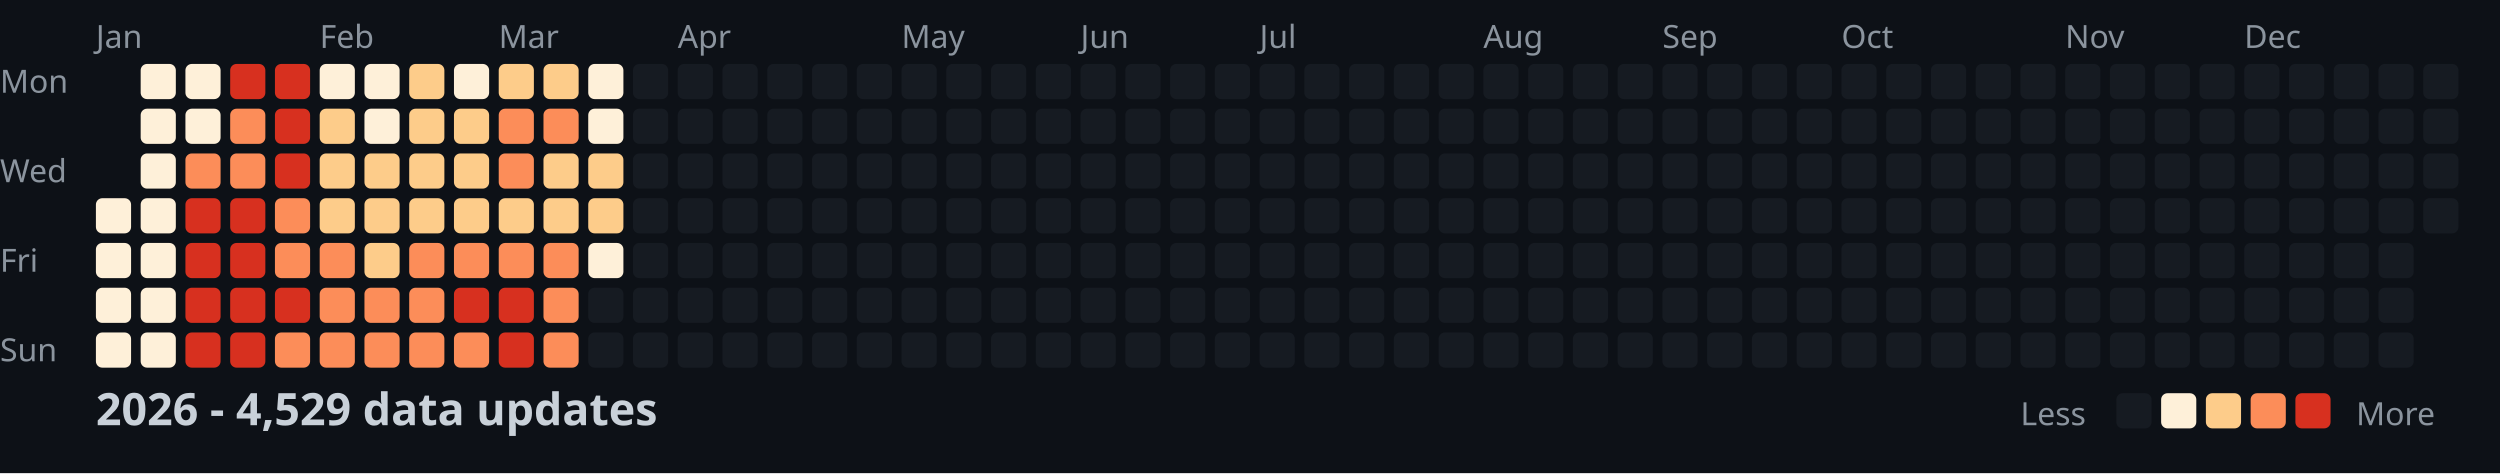
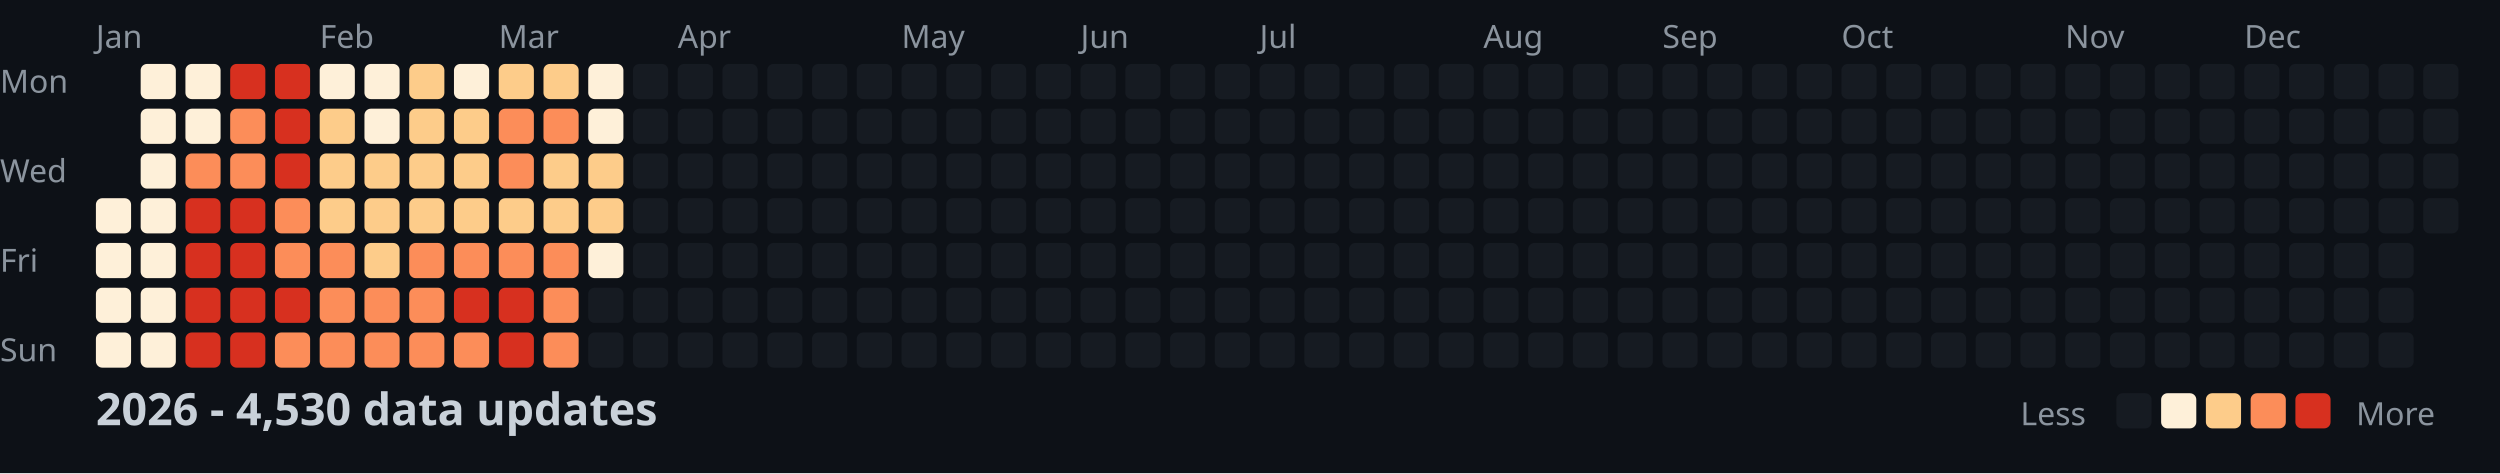
<svg xmlns="http://www.w3.org/2000/svg" width="782" height="148">
  <style>
    .month { font: 10px sans-serif; fill: #8b949e; }
    .day { font: 10px sans-serif; fill: #8b949e; }
    .title { font: bold 14px sans-serif; fill: #c9d1d9; }
    .legend { font: 10px sans-serif; fill: #8b949e; }
  </style>
  <rect width="100%" height="100%" fill="#0d1117" />
  <text x="0" y="29" class="day">Mon</text>
  <text x="0" y="57" class="day">Wed</text>
  <text x="0" y="85" class="day">Fri</text>
  <text x="0" y="113" class="day">Sun</text>
  <text x="30" y="15" class="month">Jan</text>
  <text x="100" y="15" class="month">Feb</text>
  <text x="156" y="15" class="month">Mar</text>
  <text x="212" y="15" class="month">Apr</text>
  <text x="282" y="15" class="month">May</text>
  <text x="338" y="15" class="month">Jun</text>
  <text x="394" y="15" class="month">Jul</text>
  <text x="464" y="15" class="month">Aug</text>
  <text x="520" y="15" class="month">Sep</text>
  <text x="576" y="15" class="month">Oct</text>
  <text x="646" y="15" class="month">Nov</text>
  <text x="702" y="15" class="month">Dec</text>
  <rect x="30" y="62" width="11" height="11" fill="#fef0d9" rx="2" />
  <rect x="30" y="76" width="11" height="11" fill="#fef0d9" rx="2" />
  <rect x="30" y="90" width="11" height="11" fill="#fef0d9" rx="2" />
  <rect x="30" y="104" width="11" height="11" fill="#fef0d9" rx="2" />
  <rect x="44" y="20" width="11" height="11" fill="#fef0d9" rx="2" />
  <rect x="44" y="34" width="11" height="11" fill="#fef0d9" rx="2" />
  <rect x="44" y="48" width="11" height="11" fill="#fef0d9" rx="2" />
  <rect x="44" y="62" width="11" height="11" fill="#fef0d9" rx="2" />
  <rect x="44" y="76" width="11" height="11" fill="#fef0d9" rx="2" />
  <rect x="44" y="90" width="11" height="11" fill="#fef0d9" rx="2" />
  <rect x="44" y="104" width="11" height="11" fill="#fef0d9" rx="2" />
  <rect x="58" y="20" width="11" height="11" fill="#fef0d9" rx="2" />
  <rect x="58" y="34" width="11" height="11" fill="#fef0d9" rx="2" />
  <rect x="58" y="48" width="11" height="11" fill="#fc8d59" rx="2" />
  <rect x="58" y="62" width="11" height="11" fill="#d7301f" rx="2" />
  <rect x="58" y="76" width="11" height="11" fill="#d7301f" rx="2" />
  <rect x="58" y="90" width="11" height="11" fill="#d7301f" rx="2" />
  <rect x="58" y="104" width="11" height="11" fill="#d7301f" rx="2" />
  <rect x="72" y="20" width="11" height="11" fill="#d7301f" rx="2" />
  <rect x="72" y="34" width="11" height="11" fill="#fc8d59" rx="2" />
  <rect x="72" y="48" width="11" height="11" fill="#fc8d59" rx="2" />
  <rect x="72" y="62" width="11" height="11" fill="#d7301f" rx="2" />
  <rect x="72" y="76" width="11" height="11" fill="#d7301f" rx="2" />
  <rect x="72" y="90" width="11" height="11" fill="#d7301f" rx="2" />
  <rect x="72" y="104" width="11" height="11" fill="#d7301f" rx="2" />
  <rect x="86" y="20" width="11" height="11" fill="#d7301f" rx="2" />
  <rect x="86" y="34" width="11" height="11" fill="#d7301f" rx="2" />
  <rect x="86" y="48" width="11" height="11" fill="#d7301f" rx="2" />
  <rect x="86" y="62" width="11" height="11" fill="#fc8d59" rx="2" />
  <rect x="86" y="76" width="11" height="11" fill="#fc8d59" rx="2" />
  <rect x="86" y="90" width="11" height="11" fill="#d7301f" rx="2" />
  <rect x="86" y="104" width="11" height="11" fill="#fc8d59" rx="2" />
  <rect x="100" y="20" width="11" height="11" fill="#fef0d9" rx="2" />
  <rect x="100" y="34" width="11" height="11" fill="#fdcc8a" rx="2" />
  <rect x="100" y="48" width="11" height="11" fill="#fdcc8a" rx="2" />
  <rect x="100" y="62" width="11" height="11" fill="#fdcc8a" rx="2" />
  <rect x="100" y="76" width="11" height="11" fill="#fc8d59" rx="2" />
  <rect x="100" y="90" width="11" height="11" fill="#fc8d59" rx="2" />
  <rect x="100" y="104" width="11" height="11" fill="#fc8d59" rx="2" />
  <rect x="114" y="20" width="11" height="11" fill="#fef0d9" rx="2" />
  <rect x="114" y="34" width="11" height="11" fill="#fef0d9" rx="2" />
  <rect x="114" y="48" width="11" height="11" fill="#fdcc8a" rx="2" />
  <rect x="114" y="62" width="11" height="11" fill="#fdcc8a" rx="2" />
  <rect x="114" y="76" width="11" height="11" fill="#fdcc8a" rx="2" />
  <rect x="114" y="90" width="11" height="11" fill="#fc8d59" rx="2" />
  <rect x="114" y="104" width="11" height="11" fill="#fc8d59" rx="2" />
  <rect x="128" y="20" width="11" height="11" fill="#fdcc8a" rx="2" />
  <rect x="128" y="34" width="11" height="11" fill="#fdcc8a" rx="2" />
  <rect x="128" y="48" width="11" height="11" fill="#fdcc8a" rx="2" />
  <rect x="128" y="62" width="11" height="11" fill="#fdcc8a" rx="2" />
  <rect x="128" y="76" width="11" height="11" fill="#fc8d59" rx="2" />
  <rect x="128" y="90" width="11" height="11" fill="#fc8d59" rx="2" />
  <rect x="128" y="104" width="11" height="11" fill="#fc8d59" rx="2" />
  <rect x="142" y="20" width="11" height="11" fill="#fef0d9" rx="2" />
  <rect x="142" y="34" width="11" height="11" fill="#fdcc8a" rx="2" />
  <rect x="142" y="48" width="11" height="11" fill="#fdcc8a" rx="2" />
  <rect x="142" y="62" width="11" height="11" fill="#fdcc8a" rx="2" />
  <rect x="142" y="76" width="11" height="11" fill="#fc8d59" rx="2" />
  <rect x="142" y="90" width="11" height="11" fill="#d7301f" rx="2" />
  <rect x="142" y="104" width="11" height="11" fill="#fc8d59" rx="2" />
  <rect x="156" y="20" width="11" height="11" fill="#fdcc8a" rx="2" />
  <rect x="156" y="34" width="11" height="11" fill="#fc8d59" rx="2" />
  <rect x="156" y="48" width="11" height="11" fill="#fc8d59" rx="2" />
  <rect x="156" y="62" width="11" height="11" fill="#fdcc8a" rx="2" />
  <rect x="156" y="76" width="11" height="11" fill="#fc8d59" rx="2" />
  <rect x="156" y="90" width="11" height="11" fill="#d7301f" rx="2" />
  <rect x="156" y="104" width="11" height="11" fill="#d7301f" rx="2" />
  <rect x="170" y="20" width="11" height="11" fill="#fdcc8a" rx="2" />
  <rect x="170" y="34" width="11" height="11" fill="#fc8d59" rx="2" />
  <rect x="170" y="48" width="11" height="11" fill="#fdcc8a" rx="2" />
  <rect x="170" y="62" width="11" height="11" fill="#fdcc8a" rx="2" />
  <rect x="170" y="76" width="11" height="11" fill="#fc8d59" rx="2" />
  <rect x="170" y="90" width="11" height="11" fill="#fc8d59" rx="2" />
  <rect x="170" y="104" width="11" height="11" fill="#fc8d59" rx="2" />
  <rect x="184" y="20" width="11" height="11" fill="#fef0d9" rx="2" />
  <rect x="184" y="34" width="11" height="11" fill="#fef0d9" rx="2" />
  <rect x="184" y="48" width="11" height="11" fill="#fdcc8a" rx="2" />
  <rect x="184" y="62" width="11" height="11" fill="#fdcc8a" rx="2" />
  <rect x="184" y="76" width="11" height="11" fill="#fef0d9" rx="2" />
  <rect x="184" y="90" width="11" height="11" fill="#161b22" rx="2" />
  <rect x="184" y="104" width="11" height="11" fill="#161b22" rx="2" />
  <rect x="198" y="20" width="11" height="11" fill="#161b22" rx="2" />
  <rect x="198" y="34" width="11" height="11" fill="#161b22" rx="2" />
  <rect x="198" y="48" width="11" height="11" fill="#161b22" rx="2" />
  <rect x="198" y="62" width="11" height="11" fill="#161b22" rx="2" />
  <rect x="198" y="76" width="11" height="11" fill="#161b22" rx="2" />
  <rect x="198" y="90" width="11" height="11" fill="#161b22" rx="2" />
  <rect x="198" y="104" width="11" height="11" fill="#161b22" rx="2" />
  <rect x="212" y="20" width="11" height="11" fill="#161b22" rx="2" />
  <rect x="212" y="34" width="11" height="11" fill="#161b22" rx="2" />
  <rect x="212" y="48" width="11" height="11" fill="#161b22" rx="2" />
  <rect x="212" y="62" width="11" height="11" fill="#161b22" rx="2" />
  <rect x="212" y="76" width="11" height="11" fill="#161b22" rx="2" />
  <rect x="212" y="90" width="11" height="11" fill="#161b22" rx="2" />
  <rect x="212" y="104" width="11" height="11" fill="#161b22" rx="2" />
  <rect x="226" y="20" width="11" height="11" fill="#161b22" rx="2" />
  <rect x="226" y="34" width="11" height="11" fill="#161b22" rx="2" />
  <rect x="226" y="48" width="11" height="11" fill="#161b22" rx="2" />
  <rect x="226" y="62" width="11" height="11" fill="#161b22" rx="2" />
  <rect x="226" y="76" width="11" height="11" fill="#161b22" rx="2" />
  <rect x="226" y="90" width="11" height="11" fill="#161b22" rx="2" />
  <rect x="226" y="104" width="11" height="11" fill="#161b22" rx="2" />
  <rect x="240" y="20" width="11" height="11" fill="#161b22" rx="2" />
  <rect x="240" y="34" width="11" height="11" fill="#161b22" rx="2" />
  <rect x="240" y="48" width="11" height="11" fill="#161b22" rx="2" />
  <rect x="240" y="62" width="11" height="11" fill="#161b22" rx="2" />
  <rect x="240" y="76" width="11" height="11" fill="#161b22" rx="2" />
  <rect x="240" y="90" width="11" height="11" fill="#161b22" rx="2" />
  <rect x="240" y="104" width="11" height="11" fill="#161b22" rx="2" />
  <rect x="254" y="20" width="11" height="11" fill="#161b22" rx="2" />
  <rect x="254" y="34" width="11" height="11" fill="#161b22" rx="2" />
  <rect x="254" y="48" width="11" height="11" fill="#161b22" rx="2" />
  <rect x="254" y="62" width="11" height="11" fill="#161b22" rx="2" />
  <rect x="254" y="76" width="11" height="11" fill="#161b22" rx="2" />
  <rect x="254" y="90" width="11" height="11" fill="#161b22" rx="2" />
  <rect x="254" y="104" width="11" height="11" fill="#161b22" rx="2" />
  <rect x="268" y="20" width="11" height="11" fill="#161b22" rx="2" />
  <rect x="268" y="34" width="11" height="11" fill="#161b22" rx="2" />
  <rect x="268" y="48" width="11" height="11" fill="#161b22" rx="2" />
  <rect x="268" y="62" width="11" height="11" fill="#161b22" rx="2" />
  <rect x="268" y="76" width="11" height="11" fill="#161b22" rx="2" />
  <rect x="268" y="90" width="11" height="11" fill="#161b22" rx="2" />
  <rect x="268" y="104" width="11" height="11" fill="#161b22" rx="2" />
  <rect x="282" y="20" width="11" height="11" fill="#161b22" rx="2" />
  <rect x="282" y="34" width="11" height="11" fill="#161b22" rx="2" />
  <rect x="282" y="48" width="11" height="11" fill="#161b22" rx="2" />
  <rect x="282" y="62" width="11" height="11" fill="#161b22" rx="2" />
  <rect x="282" y="76" width="11" height="11" fill="#161b22" rx="2" />
  <rect x="282" y="90" width="11" height="11" fill="#161b22" rx="2" />
  <rect x="282" y="104" width="11" height="11" fill="#161b22" rx="2" />
  <rect x="296" y="20" width="11" height="11" fill="#161b22" rx="2" />
  <rect x="296" y="34" width="11" height="11" fill="#161b22" rx="2" />
  <rect x="296" y="48" width="11" height="11" fill="#161b22" rx="2" />
  <rect x="296" y="62" width="11" height="11" fill="#161b22" rx="2" />
  <rect x="296" y="76" width="11" height="11" fill="#161b22" rx="2" />
  <rect x="296" y="90" width="11" height="11" fill="#161b22" rx="2" />
  <rect x="296" y="104" width="11" height="11" fill="#161b22" rx="2" />
  <rect x="310" y="20" width="11" height="11" fill="#161b22" rx="2" />
  <rect x="310" y="34" width="11" height="11" fill="#161b22" rx="2" />
  <rect x="310" y="48" width="11" height="11" fill="#161b22" rx="2" />
  <rect x="310" y="62" width="11" height="11" fill="#161b22" rx="2" />
  <rect x="310" y="76" width="11" height="11" fill="#161b22" rx="2" />
  <rect x="310" y="90" width="11" height="11" fill="#161b22" rx="2" />
  <rect x="310" y="104" width="11" height="11" fill="#161b22" rx="2" />
  <rect x="324" y="20" width="11" height="11" fill="#161b22" rx="2" />
  <rect x="324" y="34" width="11" height="11" fill="#161b22" rx="2" />
  <rect x="324" y="48" width="11" height="11" fill="#161b22" rx="2" />
  <rect x="324" y="62" width="11" height="11" fill="#161b22" rx="2" />
  <rect x="324" y="76" width="11" height="11" fill="#161b22" rx="2" />
  <rect x="324" y="90" width="11" height="11" fill="#161b22" rx="2" />
  <rect x="324" y="104" width="11" height="11" fill="#161b22" rx="2" />
  <rect x="338" y="20" width="11" height="11" fill="#161b22" rx="2" />
  <rect x="338" y="34" width="11" height="11" fill="#161b22" rx="2" />
  <rect x="338" y="48" width="11" height="11" fill="#161b22" rx="2" />
  <rect x="338" y="62" width="11" height="11" fill="#161b22" rx="2" />
  <rect x="338" y="76" width="11" height="11" fill="#161b22" rx="2" />
  <rect x="338" y="90" width="11" height="11" fill="#161b22" rx="2" />
  <rect x="338" y="104" width="11" height="11" fill="#161b22" rx="2" />
  <rect x="352" y="20" width="11" height="11" fill="#161b22" rx="2" />
  <rect x="352" y="34" width="11" height="11" fill="#161b22" rx="2" />
  <rect x="352" y="48" width="11" height="11" fill="#161b22" rx="2" />
  <rect x="352" y="62" width="11" height="11" fill="#161b22" rx="2" />
  <rect x="352" y="76" width="11" height="11" fill="#161b22" rx="2" />
  <rect x="352" y="90" width="11" height="11" fill="#161b22" rx="2" />
  <rect x="352" y="104" width="11" height="11" fill="#161b22" rx="2" />
  <rect x="366" y="20" width="11" height="11" fill="#161b22" rx="2" />
  <rect x="366" y="34" width="11" height="11" fill="#161b22" rx="2" />
  <rect x="366" y="48" width="11" height="11" fill="#161b22" rx="2" />
  <rect x="366" y="62" width="11" height="11" fill="#161b22" rx="2" />
  <rect x="366" y="76" width="11" height="11" fill="#161b22" rx="2" />
  <rect x="366" y="90" width="11" height="11" fill="#161b22" rx="2" />
  <rect x="366" y="104" width="11" height="11" fill="#161b22" rx="2" />
  <rect x="380" y="20" width="11" height="11" fill="#161b22" rx="2" />
  <rect x="380" y="34" width="11" height="11" fill="#161b22" rx="2" />
  <rect x="380" y="48" width="11" height="11" fill="#161b22" rx="2" />
  <rect x="380" y="62" width="11" height="11" fill="#161b22" rx="2" />
  <rect x="380" y="76" width="11" height="11" fill="#161b22" rx="2" />
  <rect x="380" y="90" width="11" height="11" fill="#161b22" rx="2" />
  <rect x="380" y="104" width="11" height="11" fill="#161b22" rx="2" />
  <rect x="394" y="20" width="11" height="11" fill="#161b22" rx="2" />
  <rect x="394" y="34" width="11" height="11" fill="#161b22" rx="2" />
  <rect x="394" y="48" width="11" height="11" fill="#161b22" rx="2" />
  <rect x="394" y="62" width="11" height="11" fill="#161b22" rx="2" />
  <rect x="394" y="76" width="11" height="11" fill="#161b22" rx="2" />
  <rect x="394" y="90" width="11" height="11" fill="#161b22" rx="2" />
  <rect x="394" y="104" width="11" height="11" fill="#161b22" rx="2" />
  <rect x="408" y="20" width="11" height="11" fill="#161b22" rx="2" />
  <rect x="408" y="34" width="11" height="11" fill="#161b22" rx="2" />
  <rect x="408" y="48" width="11" height="11" fill="#161b22" rx="2" />
  <rect x="408" y="62" width="11" height="11" fill="#161b22" rx="2" />
  <rect x="408" y="76" width="11" height="11" fill="#161b22" rx="2" />
  <rect x="408" y="90" width="11" height="11" fill="#161b22" rx="2" />
  <rect x="408" y="104" width="11" height="11" fill="#161b22" rx="2" />
  <rect x="422" y="20" width="11" height="11" fill="#161b22" rx="2" />
  <rect x="422" y="34" width="11" height="11" fill="#161b22" rx="2" />
  <rect x="422" y="48" width="11" height="11" fill="#161b22" rx="2" />
  <rect x="422" y="62" width="11" height="11" fill="#161b22" rx="2" />
  <rect x="422" y="76" width="11" height="11" fill="#161b22" rx="2" />
  <rect x="422" y="90" width="11" height="11" fill="#161b22" rx="2" />
  <rect x="422" y="104" width="11" height="11" fill="#161b22" rx="2" />
  <rect x="436" y="20" width="11" height="11" fill="#161b22" rx="2" />
  <rect x="436" y="34" width="11" height="11" fill="#161b22" rx="2" />
  <rect x="436" y="48" width="11" height="11" fill="#161b22" rx="2" />
  <rect x="436" y="62" width="11" height="11" fill="#161b22" rx="2" />
  <rect x="436" y="76" width="11" height="11" fill="#161b22" rx="2" />
  <rect x="436" y="90" width="11" height="11" fill="#161b22" rx="2" />
  <rect x="436" y="104" width="11" height="11" fill="#161b22" rx="2" />
  <rect x="450" y="20" width="11" height="11" fill="#161b22" rx="2" />
  <rect x="450" y="34" width="11" height="11" fill="#161b22" rx="2" />
  <rect x="450" y="48" width="11" height="11" fill="#161b22" rx="2" />
  <rect x="450" y="62" width="11" height="11" fill="#161b22" rx="2" />
  <rect x="450" y="76" width="11" height="11" fill="#161b22" rx="2" />
  <rect x="450" y="90" width="11" height="11" fill="#161b22" rx="2" />
  <rect x="450" y="104" width="11" height="11" fill="#161b22" rx="2" />
  <rect x="464" y="20" width="11" height="11" fill="#161b22" rx="2" />
  <rect x="464" y="34" width="11" height="11" fill="#161b22" rx="2" />
  <rect x="464" y="48" width="11" height="11" fill="#161b22" rx="2" />
  <rect x="464" y="62" width="11" height="11" fill="#161b22" rx="2" />
  <rect x="464" y="76" width="11" height="11" fill="#161b22" rx="2" />
  <rect x="464" y="90" width="11" height="11" fill="#161b22" rx="2" />
  <rect x="464" y="104" width="11" height="11" fill="#161b22" rx="2" />
  <rect x="478" y="20" width="11" height="11" fill="#161b22" rx="2" />
  <rect x="478" y="34" width="11" height="11" fill="#161b22" rx="2" />
  <rect x="478" y="48" width="11" height="11" fill="#161b22" rx="2" />
  <rect x="478" y="62" width="11" height="11" fill="#161b22" rx="2" />
  <rect x="478" y="76" width="11" height="11" fill="#161b22" rx="2" />
  <rect x="478" y="90" width="11" height="11" fill="#161b22" rx="2" />
  <rect x="478" y="104" width="11" height="11" fill="#161b22" rx="2" />
  <rect x="492" y="20" width="11" height="11" fill="#161b22" rx="2" />
  <rect x="492" y="34" width="11" height="11" fill="#161b22" rx="2" />
  <rect x="492" y="48" width="11" height="11" fill="#161b22" rx="2" />
  <rect x="492" y="62" width="11" height="11" fill="#161b22" rx="2" />
  <rect x="492" y="76" width="11" height="11" fill="#161b22" rx="2" />
  <rect x="492" y="90" width="11" height="11" fill="#161b22" rx="2" />
  <rect x="492" y="104" width="11" height="11" fill="#161b22" rx="2" />
  <rect x="506" y="20" width="11" height="11" fill="#161b22" rx="2" />
  <rect x="506" y="34" width="11" height="11" fill="#161b22" rx="2" />
  <rect x="506" y="48" width="11" height="11" fill="#161b22" rx="2" />
  <rect x="506" y="62" width="11" height="11" fill="#161b22" rx="2" />
  <rect x="506" y="76" width="11" height="11" fill="#161b22" rx="2" />
  <rect x="506" y="90" width="11" height="11" fill="#161b22" rx="2" />
  <rect x="506" y="104" width="11" height="11" fill="#161b22" rx="2" />
  <rect x="520" y="20" width="11" height="11" fill="#161b22" rx="2" />
  <rect x="520" y="34" width="11" height="11" fill="#161b22" rx="2" />
  <rect x="520" y="48" width="11" height="11" fill="#161b22" rx="2" />
  <rect x="520" y="62" width="11" height="11" fill="#161b22" rx="2" />
  <rect x="520" y="76" width="11" height="11" fill="#161b22" rx="2" />
  <rect x="520" y="90" width="11" height="11" fill="#161b22" rx="2" />
  <rect x="520" y="104" width="11" height="11" fill="#161b22" rx="2" />
  <rect x="534" y="20" width="11" height="11" fill="#161b22" rx="2" />
  <rect x="534" y="34" width="11" height="11" fill="#161b22" rx="2" />
  <rect x="534" y="48" width="11" height="11" fill="#161b22" rx="2" />
  <rect x="534" y="62" width="11" height="11" fill="#161b22" rx="2" />
  <rect x="534" y="76" width="11" height="11" fill="#161b22" rx="2" />
  <rect x="534" y="90" width="11" height="11" fill="#161b22" rx="2" />
  <rect x="534" y="104" width="11" height="11" fill="#161b22" rx="2" />
  <rect x="548" y="20" width="11" height="11" fill="#161b22" rx="2" />
  <rect x="548" y="34" width="11" height="11" fill="#161b22" rx="2" />
  <rect x="548" y="48" width="11" height="11" fill="#161b22" rx="2" />
  <rect x="548" y="62" width="11" height="11" fill="#161b22" rx="2" />
  <rect x="548" y="76" width="11" height="11" fill="#161b22" rx="2" />
  <rect x="548" y="90" width="11" height="11" fill="#161b22" rx="2" />
  <rect x="548" y="104" width="11" height="11" fill="#161b22" rx="2" />
  <rect x="562" y="20" width="11" height="11" fill="#161b22" rx="2" />
  <rect x="562" y="34" width="11" height="11" fill="#161b22" rx="2" />
  <rect x="562" y="48" width="11" height="11" fill="#161b22" rx="2" />
  <rect x="562" y="62" width="11" height="11" fill="#161b22" rx="2" />
  <rect x="562" y="76" width="11" height="11" fill="#161b22" rx="2" />
  <rect x="562" y="90" width="11" height="11" fill="#161b22" rx="2" />
  <rect x="562" y="104" width="11" height="11" fill="#161b22" rx="2" />
  <rect x="576" y="20" width="11" height="11" fill="#161b22" rx="2" />
  <rect x="576" y="34" width="11" height="11" fill="#161b22" rx="2" />
  <rect x="576" y="48" width="11" height="11" fill="#161b22" rx="2" />
  <rect x="576" y="62" width="11" height="11" fill="#161b22" rx="2" />
  <rect x="576" y="76" width="11" height="11" fill="#161b22" rx="2" />
  <rect x="576" y="90" width="11" height="11" fill="#161b22" rx="2" />
  <rect x="576" y="104" width="11" height="11" fill="#161b22" rx="2" />
  <rect x="590" y="20" width="11" height="11" fill="#161b22" rx="2" />
  <rect x="590" y="34" width="11" height="11" fill="#161b22" rx="2" />
  <rect x="590" y="48" width="11" height="11" fill="#161b22" rx="2" />
  <rect x="590" y="62" width="11" height="11" fill="#161b22" rx="2" />
  <rect x="590" y="76" width="11" height="11" fill="#161b22" rx="2" />
  <rect x="590" y="90" width="11" height="11" fill="#161b22" rx="2" />
  <rect x="590" y="104" width="11" height="11" fill="#161b22" rx="2" />
  <rect x="604" y="20" width="11" height="11" fill="#161b22" rx="2" />
  <rect x="604" y="34" width="11" height="11" fill="#161b22" rx="2" />
  <rect x="604" y="48" width="11" height="11" fill="#161b22" rx="2" />
  <rect x="604" y="62" width="11" height="11" fill="#161b22" rx="2" />
  <rect x="604" y="76" width="11" height="11" fill="#161b22" rx="2" />
  <rect x="604" y="90" width="11" height="11" fill="#161b22" rx="2" />
  <rect x="604" y="104" width="11" height="11" fill="#161b22" rx="2" />
  <rect x="618" y="20" width="11" height="11" fill="#161b22" rx="2" />
  <rect x="618" y="34" width="11" height="11" fill="#161b22" rx="2" />
  <rect x="618" y="48" width="11" height="11" fill="#161b22" rx="2" />
  <rect x="618" y="62" width="11" height="11" fill="#161b22" rx="2" />
  <rect x="618" y="76" width="11" height="11" fill="#161b22" rx="2" />
  <rect x="618" y="90" width="11" height="11" fill="#161b22" rx="2" />
  <rect x="618" y="104" width="11" height="11" fill="#161b22" rx="2" />
  <rect x="632" y="20" width="11" height="11" fill="#161b22" rx="2" />
  <rect x="632" y="34" width="11" height="11" fill="#161b22" rx="2" />
  <rect x="632" y="48" width="11" height="11" fill="#161b22" rx="2" />
  <rect x="632" y="62" width="11" height="11" fill="#161b22" rx="2" />
  <rect x="632" y="76" width="11" height="11" fill="#161b22" rx="2" />
  <rect x="632" y="90" width="11" height="11" fill="#161b22" rx="2" />
  <rect x="632" y="104" width="11" height="11" fill="#161b22" rx="2" />
  <rect x="646" y="20" width="11" height="11" fill="#161b22" rx="2" />
  <rect x="646" y="34" width="11" height="11" fill="#161b22" rx="2" />
  <rect x="646" y="48" width="11" height="11" fill="#161b22" rx="2" />
  <rect x="646" y="62" width="11" height="11" fill="#161b22" rx="2" />
  <rect x="646" y="76" width="11" height="11" fill="#161b22" rx="2" />
  <rect x="646" y="90" width="11" height="11" fill="#161b22" rx="2" />
  <rect x="646" y="104" width="11" height="11" fill="#161b22" rx="2" />
  <rect x="660" y="20" width="11" height="11" fill="#161b22" rx="2" />
  <rect x="660" y="34" width="11" height="11" fill="#161b22" rx="2" />
  <rect x="660" y="48" width="11" height="11" fill="#161b22" rx="2" />
  <rect x="660" y="62" width="11" height="11" fill="#161b22" rx="2" />
  <rect x="660" y="76" width="11" height="11" fill="#161b22" rx="2" />
  <rect x="660" y="90" width="11" height="11" fill="#161b22" rx="2" />
  <rect x="660" y="104" width="11" height="11" fill="#161b22" rx="2" />
  <rect x="674" y="20" width="11" height="11" fill="#161b22" rx="2" />
  <rect x="674" y="34" width="11" height="11" fill="#161b22" rx="2" />
  <rect x="674" y="48" width="11" height="11" fill="#161b22" rx="2" />
  <rect x="674" y="62" width="11" height="11" fill="#161b22" rx="2" />
  <rect x="674" y="76" width="11" height="11" fill="#161b22" rx="2" />
  <rect x="674" y="90" width="11" height="11" fill="#161b22" rx="2" />
  <rect x="674" y="104" width="11" height="11" fill="#161b22" rx="2" />
  <rect x="688" y="20" width="11" height="11" fill="#161b22" rx="2" />
  <rect x="688" y="34" width="11" height="11" fill="#161b22" rx="2" />
  <rect x="688" y="48" width="11" height="11" fill="#161b22" rx="2" />
  <rect x="688" y="62" width="11" height="11" fill="#161b22" rx="2" />
  <rect x="688" y="76" width="11" height="11" fill="#161b22" rx="2" />
  <rect x="688" y="90" width="11" height="11" fill="#161b22" rx="2" />
  <rect x="688" y="104" width="11" height="11" fill="#161b22" rx="2" />
  <rect x="702" y="20" width="11" height="11" fill="#161b22" rx="2" />
  <rect x="702" y="34" width="11" height="11" fill="#161b22" rx="2" />
  <rect x="702" y="48" width="11" height="11" fill="#161b22" rx="2" />
  <rect x="702" y="62" width="11" height="11" fill="#161b22" rx="2" />
  <rect x="702" y="76" width="11" height="11" fill="#161b22" rx="2" />
  <rect x="702" y="90" width="11" height="11" fill="#161b22" rx="2" />
  <rect x="702" y="104" width="11" height="11" fill="#161b22" rx="2" />
  <rect x="716" y="20" width="11" height="11" fill="#161b22" rx="2" />
  <rect x="716" y="34" width="11" height="11" fill="#161b22" rx="2" />
  <rect x="716" y="48" width="11" height="11" fill="#161b22" rx="2" />
  <rect x="716" y="62" width="11" height="11" fill="#161b22" rx="2" />
  <rect x="716" y="76" width="11" height="11" fill="#161b22" rx="2" />
  <rect x="716" y="90" width="11" height="11" fill="#161b22" rx="2" />
  <rect x="716" y="104" width="11" height="11" fill="#161b22" rx="2" />
  <rect x="730" y="20" width="11" height="11" fill="#161b22" rx="2" />
  <rect x="730" y="34" width="11" height="11" fill="#161b22" rx="2" />
  <rect x="730" y="48" width="11" height="11" fill="#161b22" rx="2" />
  <rect x="730" y="62" width="11" height="11" fill="#161b22" rx="2" />
  <rect x="730" y="76" width="11" height="11" fill="#161b22" rx="2" />
  <rect x="730" y="90" width="11" height="11" fill="#161b22" rx="2" />
  <rect x="730" y="104" width="11" height="11" fill="#161b22" rx="2" />
  <rect x="744" y="20" width="11" height="11" fill="#161b22" rx="2" />
  <rect x="744" y="34" width="11" height="11" fill="#161b22" rx="2" />
  <rect x="744" y="48" width="11" height="11" fill="#161b22" rx="2" />
  <rect x="744" y="62" width="11" height="11" fill="#161b22" rx="2" />
  <rect x="744" y="76" width="11" height="11" fill="#161b22" rx="2" />
  <rect x="744" y="90" width="11" height="11" fill="#161b22" rx="2" />
  <rect x="744" y="104" width="11" height="11" fill="#161b22" rx="2" />
  <rect x="758" y="20" width="11" height="11" fill="#161b22" rx="2" />
  <rect x="758" y="34" width="11" height="11" fill="#161b22" rx="2" />
  <rect x="758" y="48" width="11" height="11" fill="#161b22" rx="2" />
  <rect x="758" y="62" width="11" height="11" fill="#161b22" rx="2" />
-   <text x="30" y="133" class="title">2026 - 4,529 data updates</text>
+   <text x="30" y="133" class="title">2026 - 4,530 data updates</text>
  <text x="632" y="133" class="legend">Less</text>
  <rect x="662" y="123" width="11" height="11" fill="#161b22" rx="2" />
  <rect x="676" y="123" width="11" height="11" fill="#fef0d9" rx="2" />
  <rect x="690" y="123" width="11" height="11" fill="#fdcc8a" rx="2" />
  <rect x="704" y="123" width="11" height="11" fill="#fc8d59" rx="2" />
  <rect x="718" y="123" width="11" height="11" fill="#d7301f" rx="2" />
  <text x="737" y="133" class="legend">More</text>
</svg>
